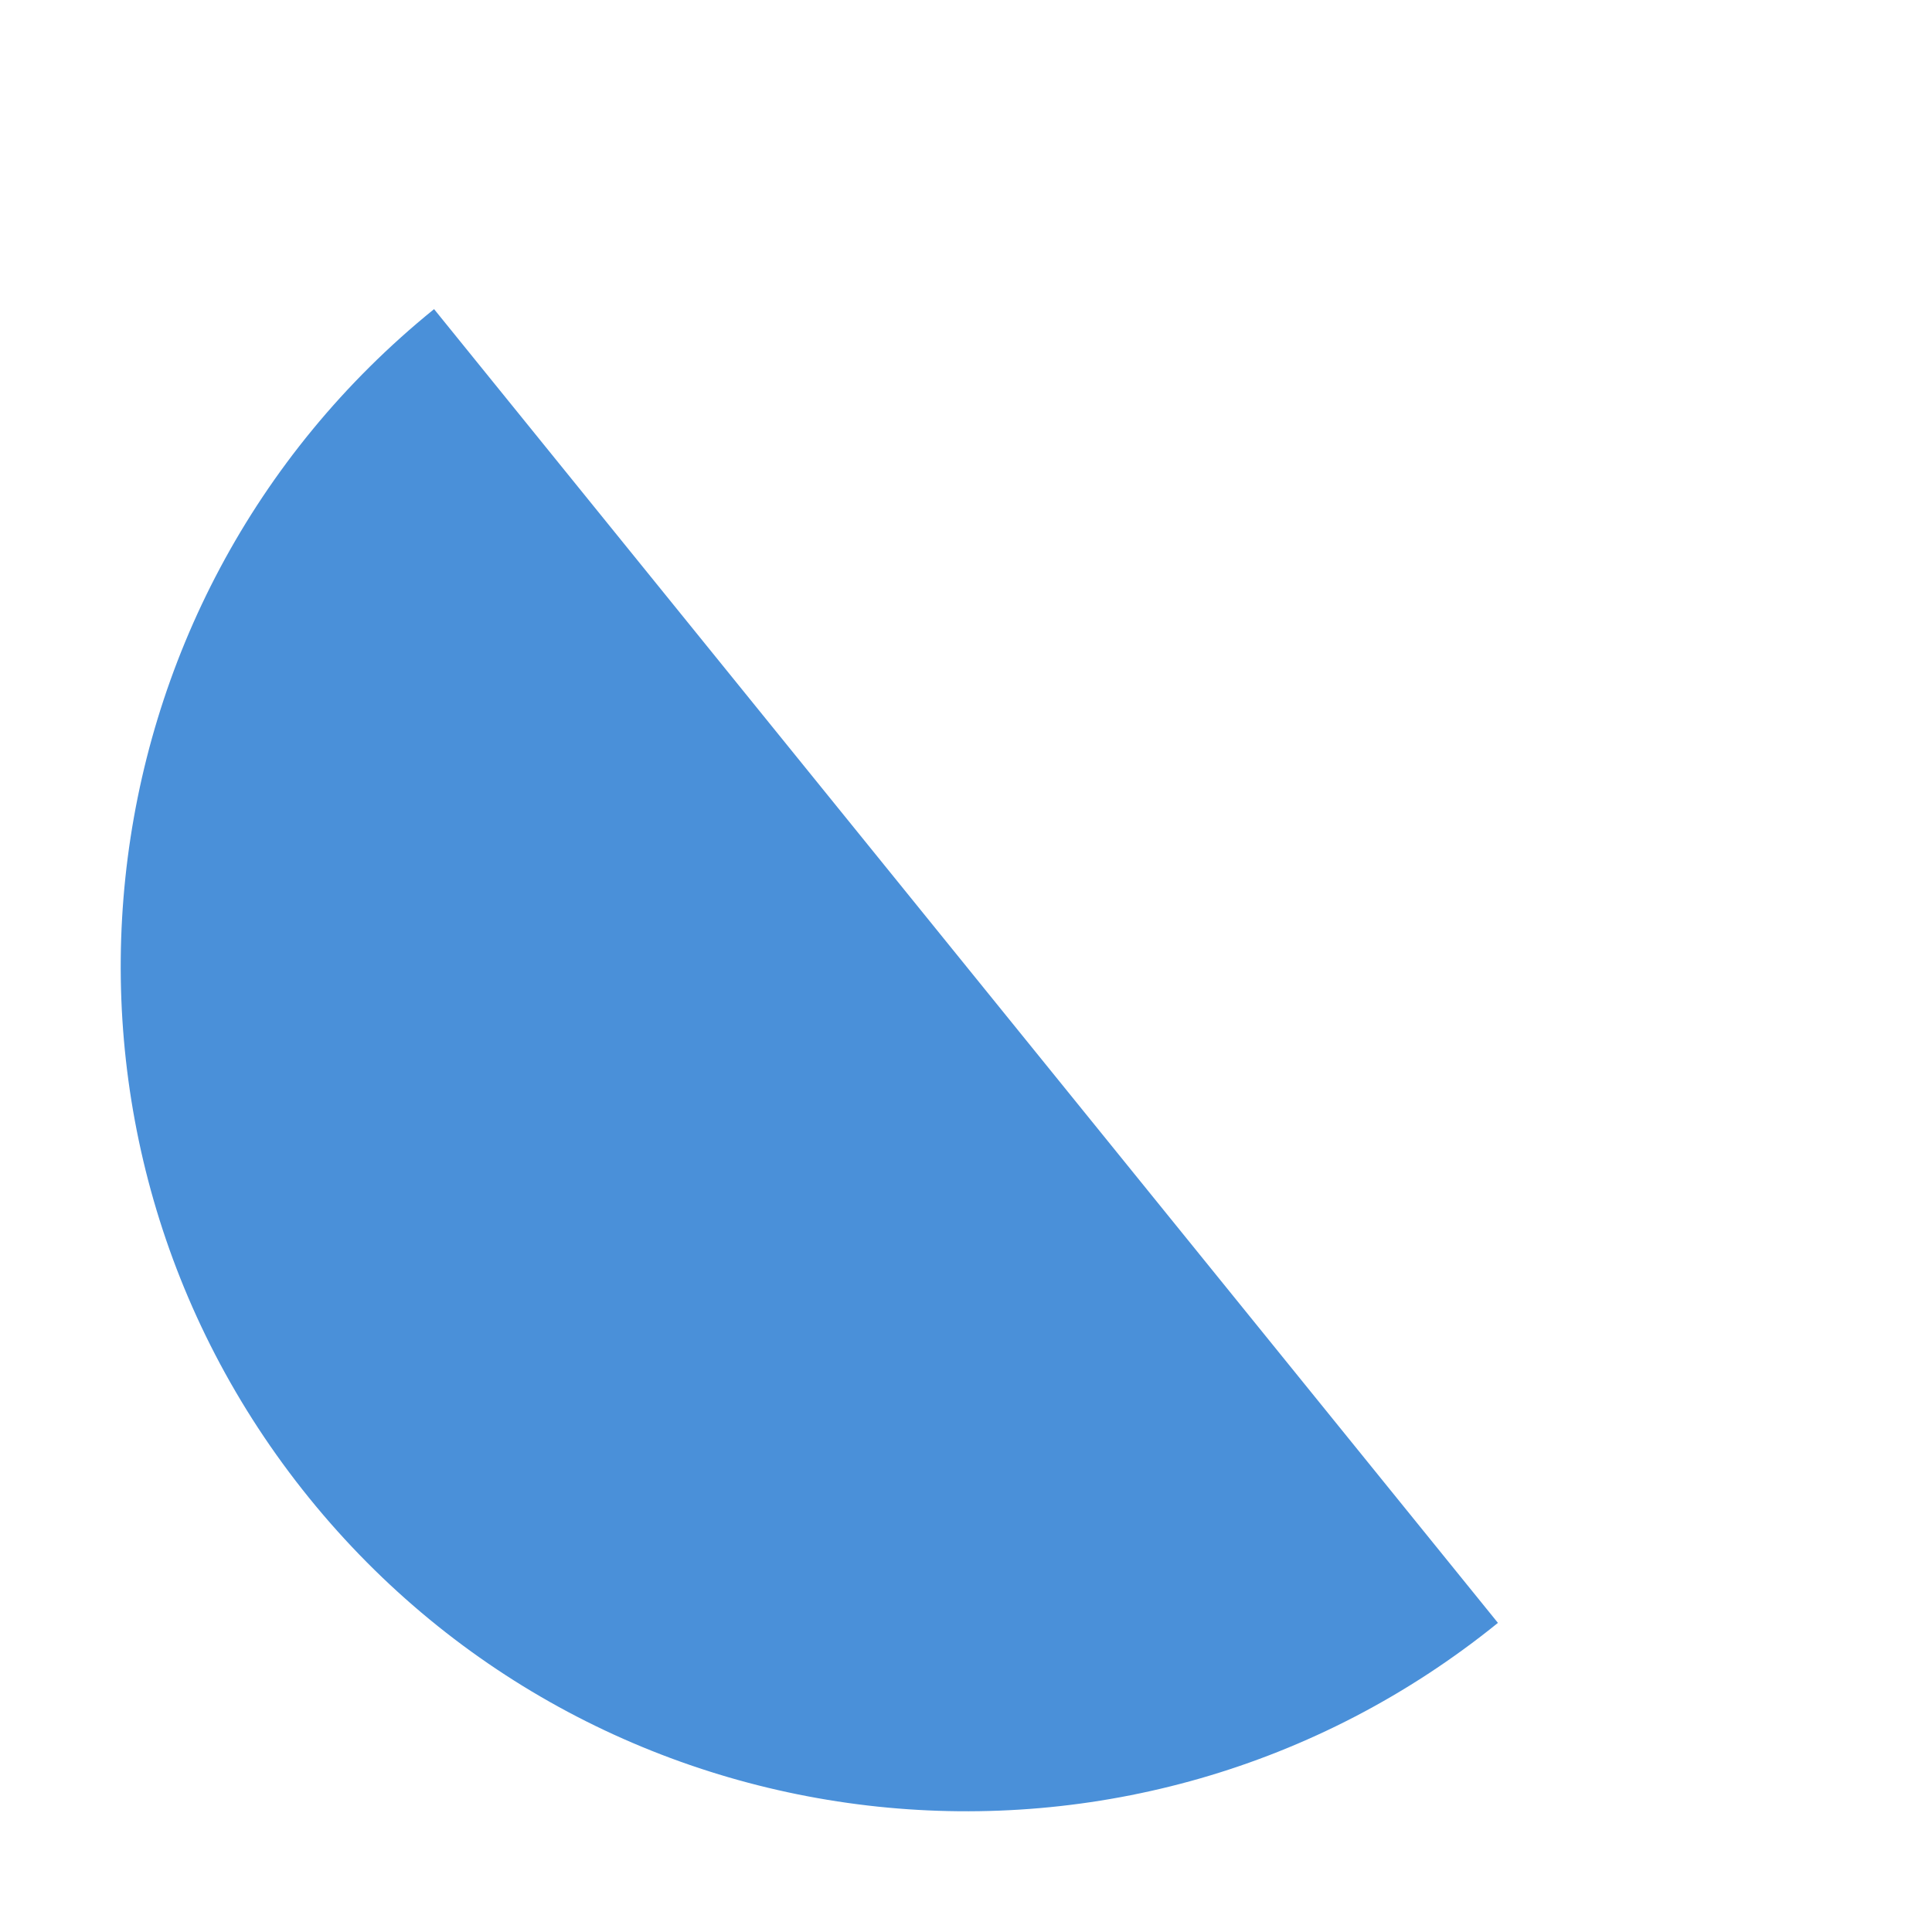
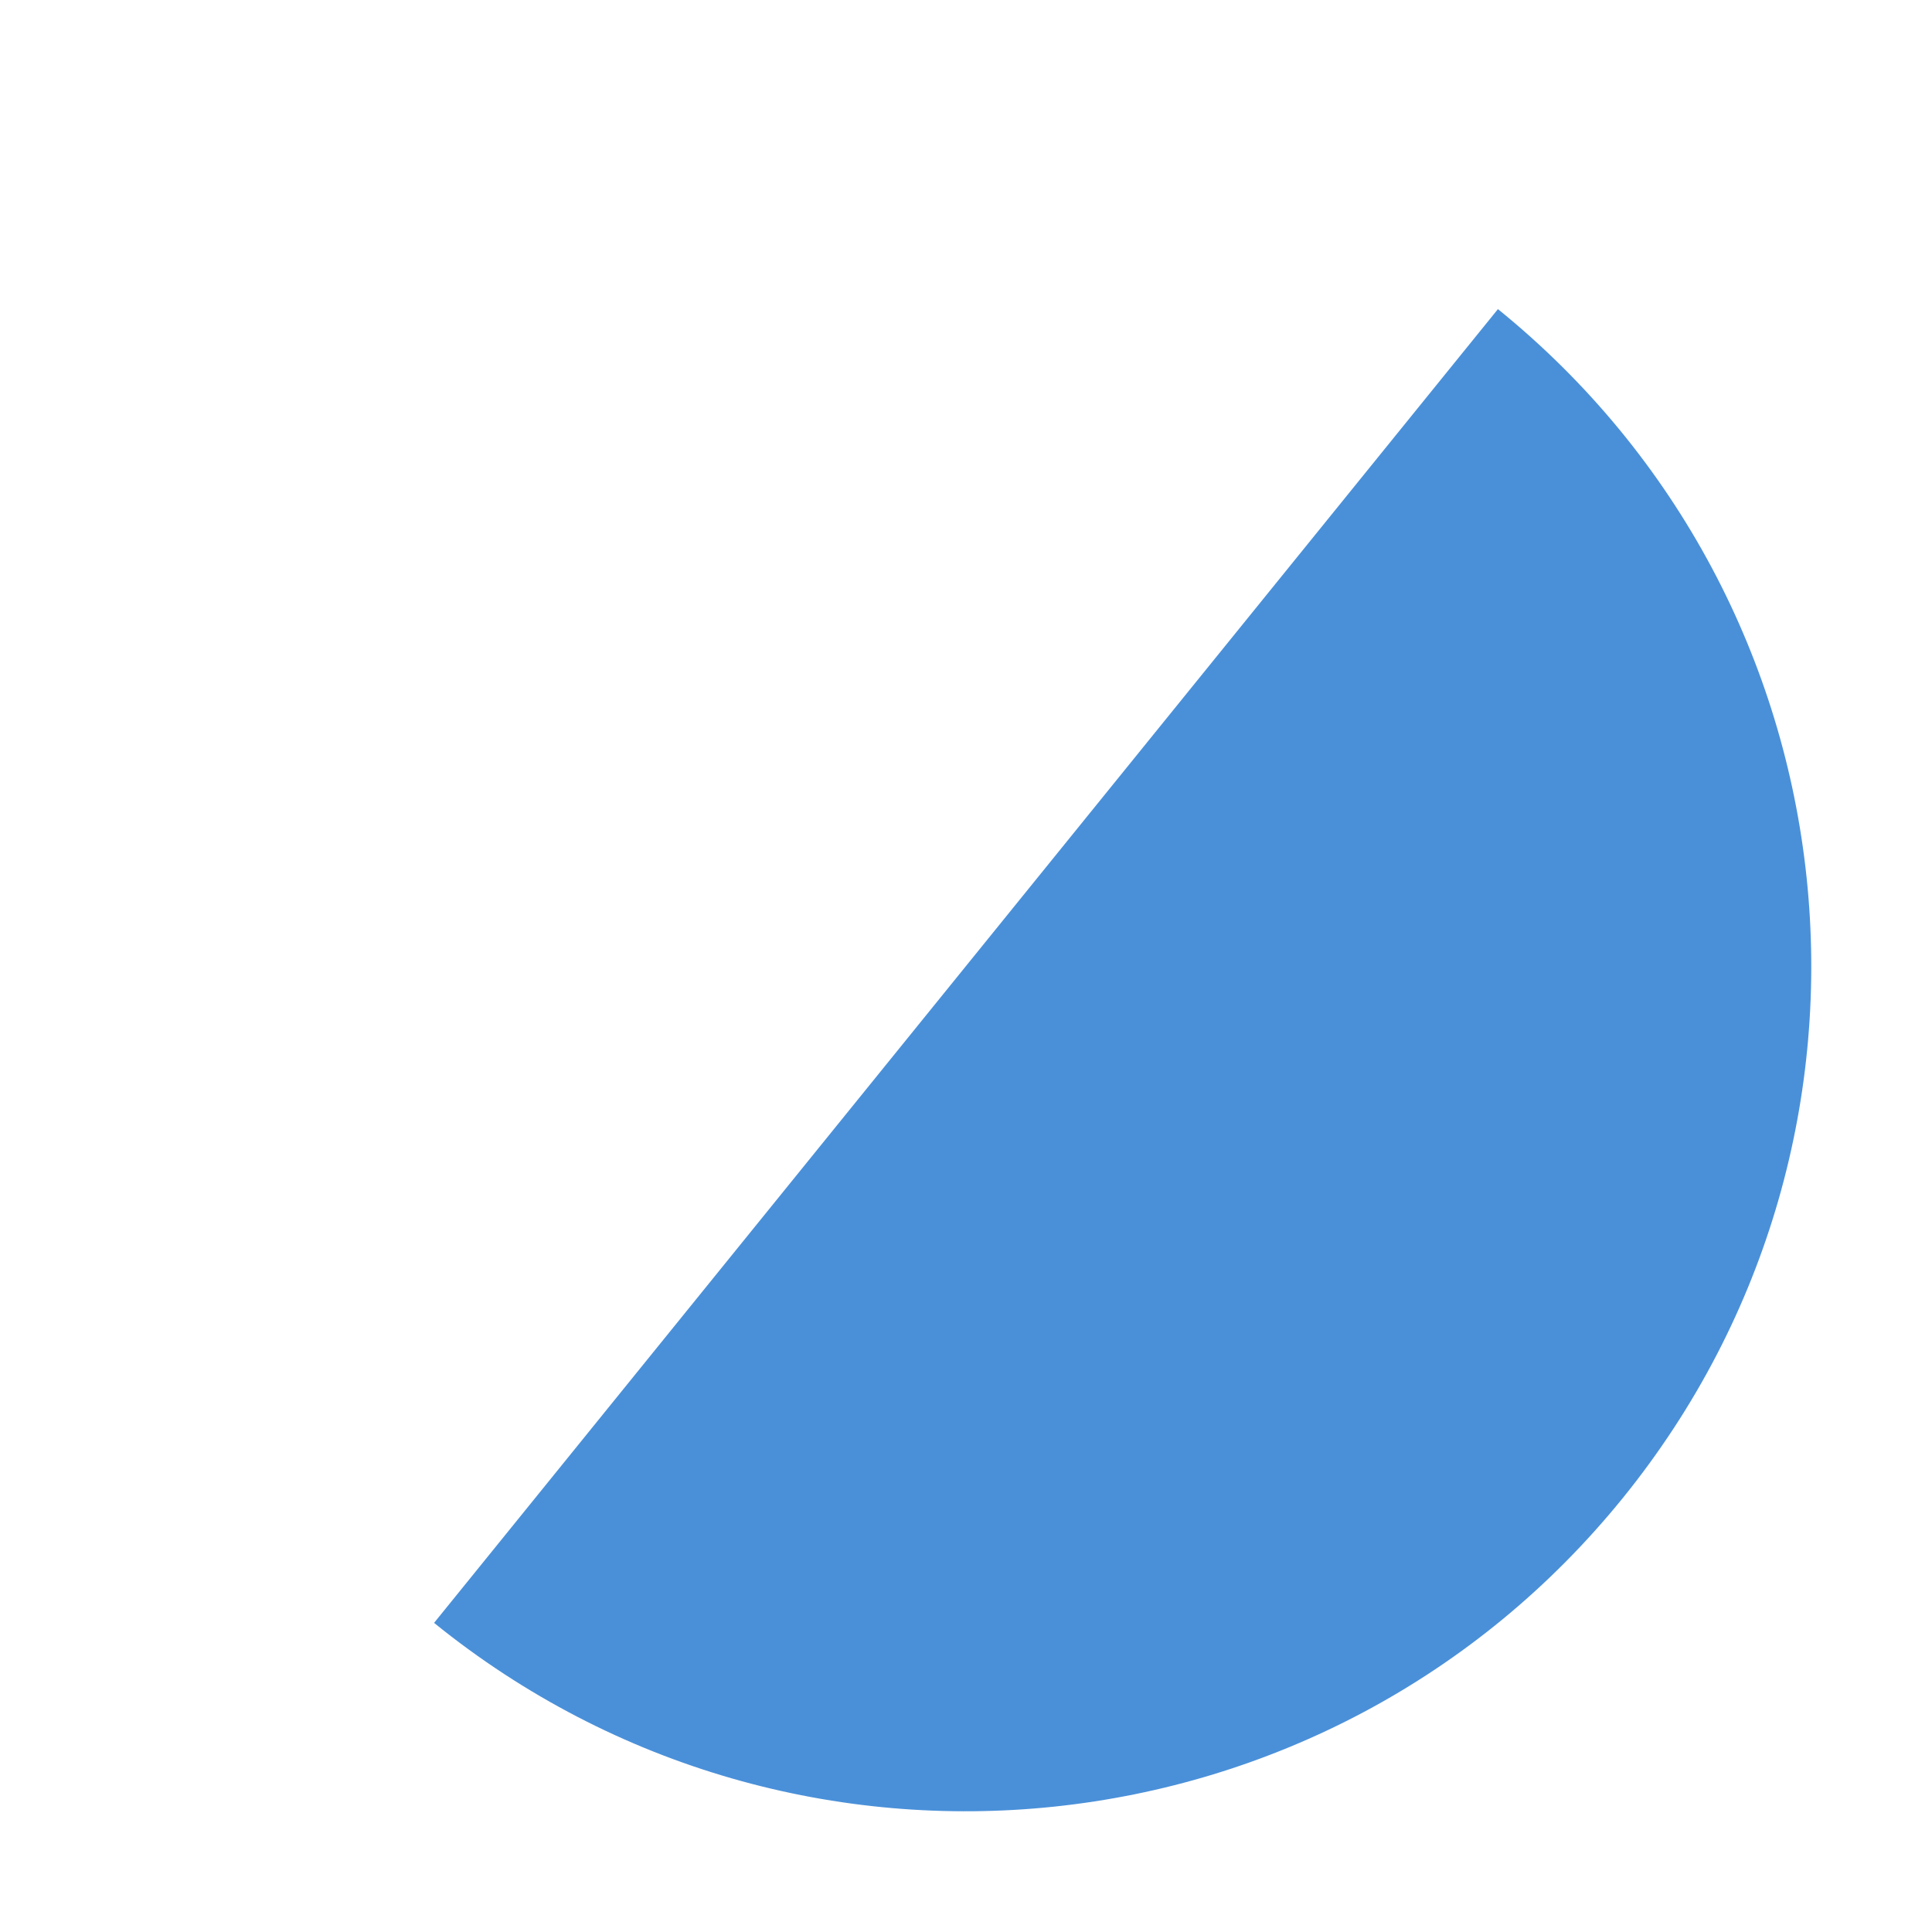
<svg xmlns="http://www.w3.org/2000/svg" width="64" height="64">
-   <path d="M 60,32 A 28,28 0 0 1 4,32 Z" fill="#4a90d9" transform="rotate(51, 32, 32)" />
+   <path d="M 60,32 A 28,28 0 0 1 4,32 Z" fill="#4a90d9" transform="rotate(-51, 32, 32)" />
</svg>
